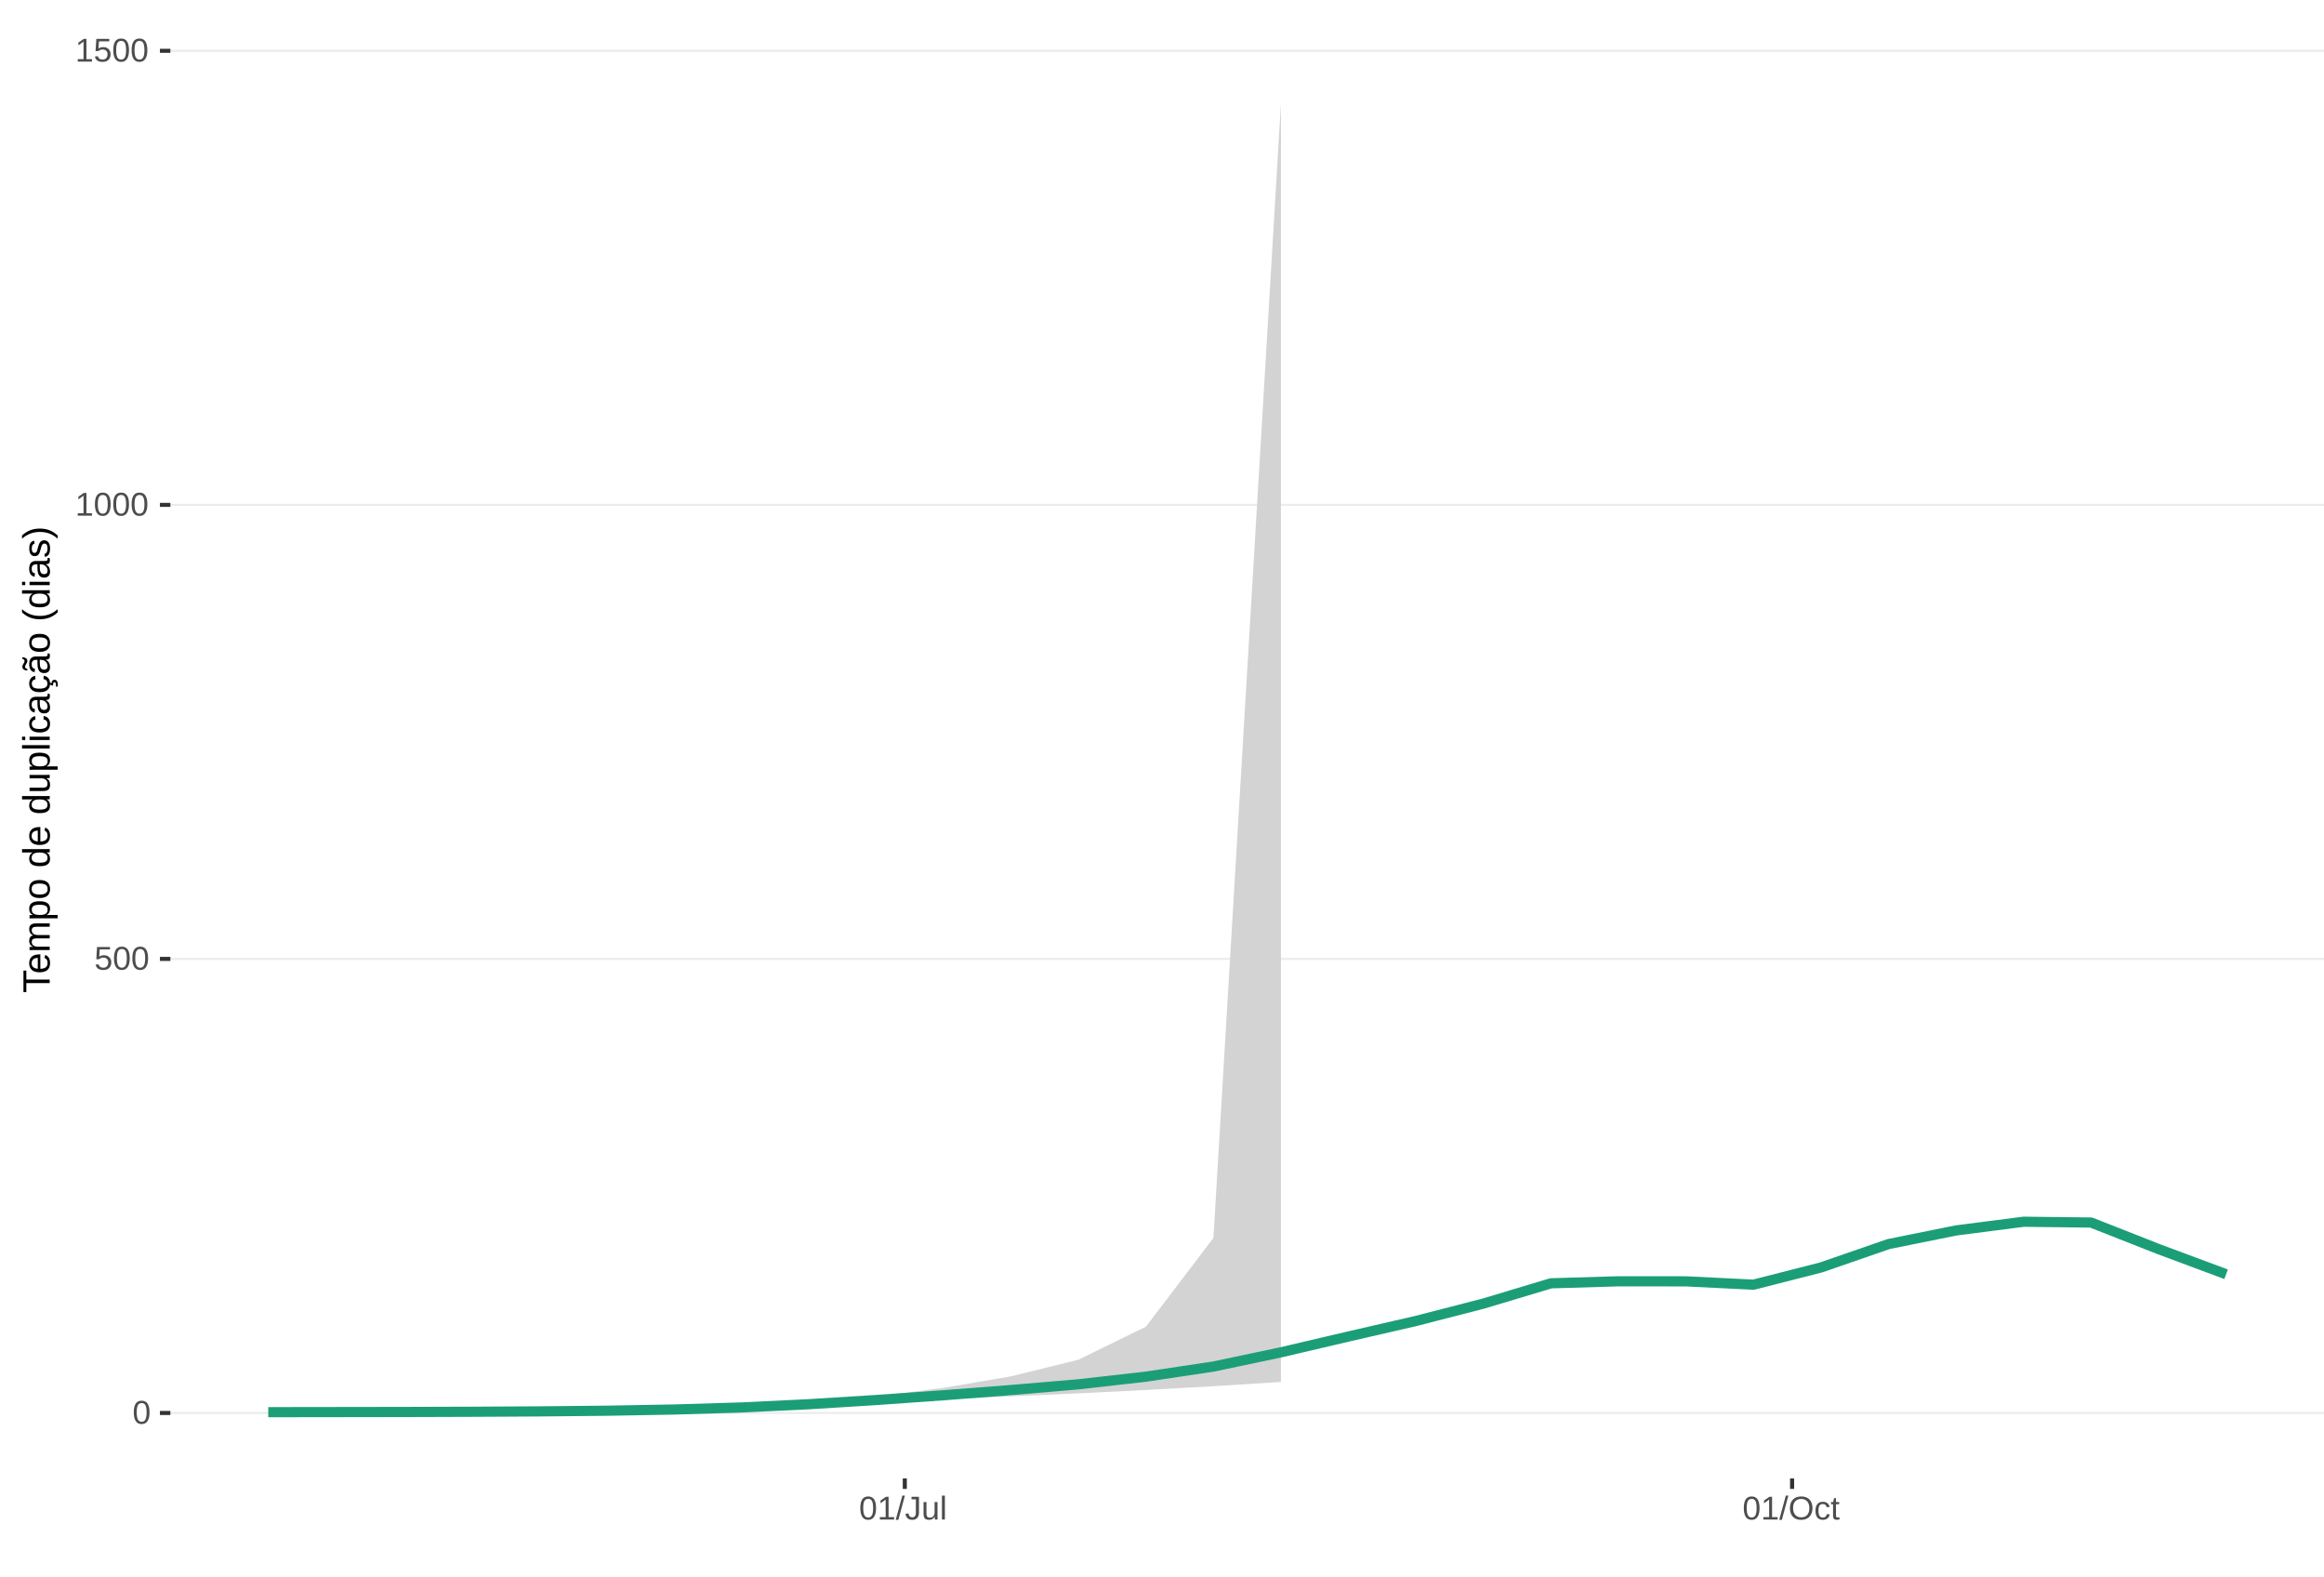
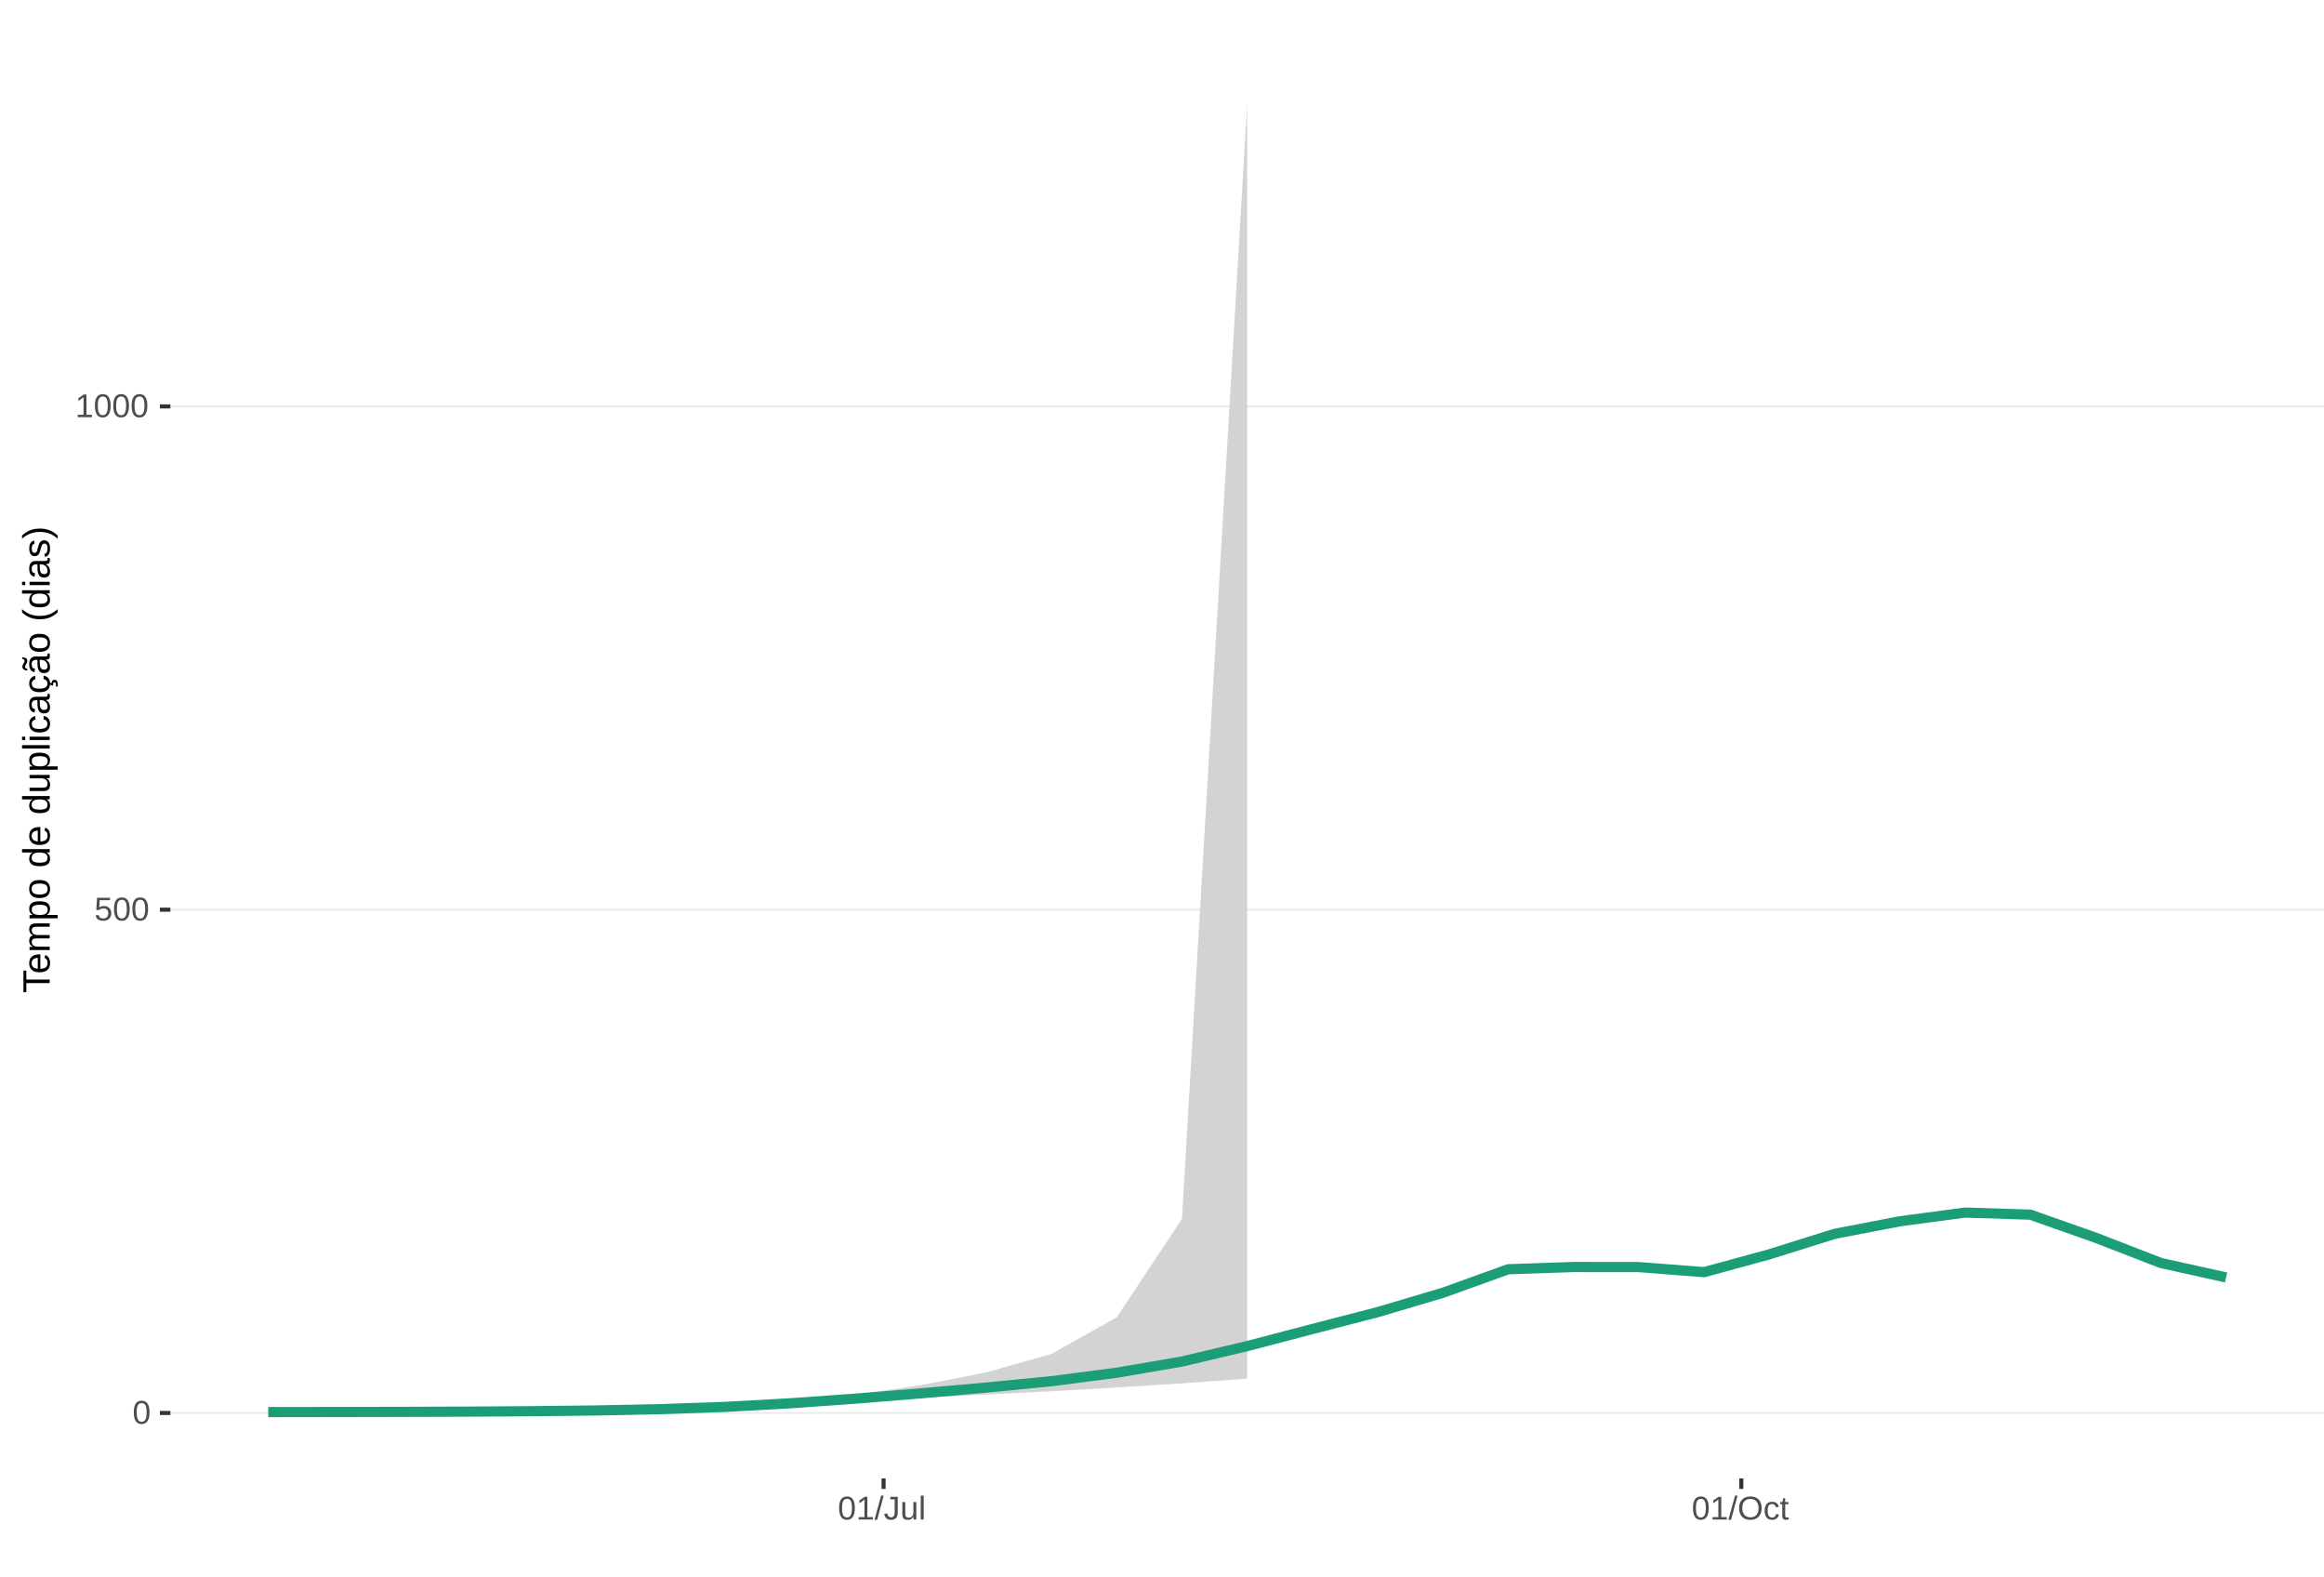
<svg xmlns="http://www.w3.org/2000/svg" xmlns:xlink="http://www.w3.org/1999/xlink" width="609pt" height="413pt" viewBox="0 0 609 413" version="1.1">
  <defs>
    <g>
      <symbol overflow="visible" id="glyph0-0">
        <path style="stroke:none;" d="M 0.859 -5.953 L 5.625 -5.953 L 5.625 0 L 0.859 0 Z M 1.188 -5.641 L 1.188 -0.328 L 5.297 -0.328 L 5.297 -5.641 Z M 1.188 -5.641 " />
      </symbol>
      <symbol overflow="visible" id="glyph0-1">
        <path style="stroke:none;" d="M 4.469 -2.984 C 4.469 -1.984 4.289 -1.223 3.938 -0.703 C 3.594 -0.18 3.078 0.078 2.391 0.078 C 1.711 0.078 1.203 -0.18 0.859 -0.703 C 0.516 -1.223 0.344 -1.984 0.344 -2.984 C 0.344 -4.004 0.508 -4.77 0.844 -5.281 C 1.176 -5.789 1.703 -6.047 2.422 -6.047 C 3.117 -6.047 3.633 -5.785 3.969 -5.266 C 4.301 -4.754 4.469 -3.992 4.469 -2.984 Z M 3.703 -2.984 C 3.703 -3.836 3.602 -4.457 3.406 -4.844 C 3.207 -5.227 2.879 -5.422 2.422 -5.422 C 1.953 -5.422 1.613 -5.227 1.406 -4.844 C 1.207 -4.469 1.109 -3.848 1.109 -2.984 C 1.109 -2.141 1.211 -1.52 1.422 -1.125 C 1.629 -0.727 1.957 -0.531 2.406 -0.531 C 2.852 -0.531 3.18 -0.727 3.391 -1.125 C 3.598 -1.531 3.703 -2.148 3.703 -2.984 Z M 3.703 -2.984 " />
      </symbol>
      <symbol overflow="visible" id="glyph0-2">
        <path style="stroke:none;" d="M 4.453 -1.938 C 4.453 -1.312 4.266 -0.816 3.891 -0.453 C 3.516 -0.098 3 0.078 2.344 0.078 C 1.781 0.078 1.328 -0.039 0.984 -0.281 C 0.648 -0.52 0.438 -0.867 0.344 -1.328 L 1.109 -1.422 C 1.273 -0.828 1.691 -0.531 2.359 -0.531 C 2.766 -0.531 3.082 -0.656 3.312 -0.906 C 3.539 -1.156 3.656 -1.492 3.656 -1.922 C 3.656 -2.297 3.539 -2.598 3.312 -2.828 C 3.082 -3.055 2.77 -3.172 2.375 -3.172 C 2.164 -3.172 1.973 -3.141 1.797 -3.078 C 1.617 -3.016 1.441 -2.906 1.266 -2.75 L 0.516 -2.75 L 0.719 -5.953 L 4.109 -5.953 L 4.109 -5.312 L 1.406 -5.312 L 1.297 -3.422 C 1.629 -3.672 2.039 -3.797 2.531 -3.797 C 3.113 -3.797 3.578 -3.625 3.922 -3.281 C 4.273 -2.938 4.453 -2.488 4.453 -1.938 Z M 4.453 -1.938 " />
      </symbol>
      <symbol overflow="visible" id="glyph0-3">
        <path style="stroke:none;" d="M 0.656 0 L 0.656 -0.641 L 2.172 -0.641 L 2.172 -5.234 L 0.828 -4.266 L 0.828 -4.984 L 2.234 -5.953 L 2.938 -5.953 L 2.938 -0.641 L 4.391 -0.641 L 4.391 0 Z M 0.656 0 " />
      </symbol>
      <symbol overflow="visible" id="glyph0-4">
        <path style="stroke:none;" d="M 0 0.078 L 1.734 -6.266 L 2.406 -6.266 L 0.688 0.078 Z M 0 0.078 " />
      </symbol>
      <symbol overflow="visible" id="glyph0-5">
        <path style="stroke:none;" d="M 1.938 0.078 C 0.926 0.078 0.328 -0.441 0.141 -1.484 L 0.922 -1.609 C 0.973 -1.285 1.086 -1.031 1.266 -0.844 C 1.441 -0.664 1.664 -0.578 1.938 -0.578 C 2.227 -0.578 2.457 -0.676 2.625 -0.875 C 2.789 -1.07 2.875 -1.367 2.875 -1.766 L 2.875 -5.297 L 1.734 -5.297 L 1.734 -5.953 L 3.688 -5.953 L 3.688 -1.781 C 3.688 -1.195 3.531 -0.738 3.219 -0.406 C 2.906 -0.082 2.477 0.078 1.938 0.078 Z M 1.938 0.078 " />
      </symbol>
      <symbol overflow="visible" id="glyph0-6">
        <path style="stroke:none;" d="M 1.328 -4.578 L 1.328 -1.672 C 1.328 -1.367 1.352 -1.133 1.406 -0.969 C 1.469 -0.801 1.562 -0.68 1.688 -0.609 C 1.82 -0.535 2.016 -0.5 2.266 -0.5 C 2.629 -0.5 2.914 -0.625 3.125 -0.875 C 3.344 -1.125 3.453 -1.473 3.453 -1.922 L 3.453 -4.578 L 4.219 -4.578 L 4.219 -0.969 C 4.219 -0.438 4.223 -0.113 4.234 0 L 3.516 0 C 3.516 -0.008 3.516 -0.047 3.516 -0.109 C 3.516 -0.172 3.508 -0.242 3.5 -0.328 C 3.5 -0.41 3.492 -0.562 3.484 -0.781 L 3.469 -0.781 C 3.301 -0.469 3.098 -0.242 2.859 -0.109 C 2.629 0.016 2.348 0.078 2.016 0.078 C 1.516 0.078 1.145 -0.039 0.906 -0.281 C 0.676 -0.531 0.562 -0.945 0.562 -1.531 L 0.562 -4.578 Z M 1.328 -4.578 " />
      </symbol>
      <symbol overflow="visible" id="glyph0-7">
        <path style="stroke:none;" d="M 0.578 0 L 0.578 -6.266 L 1.344 -6.266 L 1.344 0 Z M 0.578 0 " />
      </symbol>
      <symbol overflow="visible" id="glyph0-8">
        <path style="stroke:none;" d="M 6.312 -3 C 6.312 -2.383 6.191 -1.844 5.953 -1.375 C 5.723 -0.906 5.383 -0.547 4.938 -0.297 C 4.488 -0.047 3.961 0.078 3.359 0.078 C 2.742 0.078 2.211 -0.039 1.766 -0.281 C 1.328 -0.531 0.988 -0.891 0.75 -1.359 C 0.52 -1.828 0.406 -2.375 0.406 -3 C 0.406 -3.957 0.664 -4.703 1.188 -5.234 C 1.707 -5.773 2.438 -6.047 3.375 -6.047 C 3.977 -6.047 4.5 -5.926 4.938 -5.688 C 5.383 -5.445 5.723 -5.094 5.953 -4.625 C 6.191 -4.164 6.312 -3.625 6.312 -3 Z M 5.5 -3 C 5.5 -3.738 5.312 -4.32 4.938 -4.75 C 4.57 -5.176 4.051 -5.391 3.375 -5.391 C 2.688 -5.391 2.156 -5.18 1.781 -4.766 C 1.414 -4.348 1.234 -3.758 1.234 -3 C 1.234 -2.258 1.422 -1.672 1.797 -1.234 C 2.172 -0.797 2.691 -0.578 3.359 -0.578 C 4.047 -0.578 4.57 -0.785 4.938 -1.203 C 5.312 -1.629 5.5 -2.227 5.5 -3 Z M 5.5 -3 " />
      </symbol>
      <symbol overflow="visible" id="glyph0-9">
        <path style="stroke:none;" d="M 1.156 -2.312 C 1.156 -1.695 1.25 -1.242 1.438 -0.953 C 1.633 -0.66 1.926 -0.516 2.312 -0.516 C 2.582 -0.516 2.805 -0.586 2.984 -0.734 C 3.172 -0.879 3.285 -1.102 3.328 -1.406 L 4.094 -1.359 C 4.039 -0.922 3.852 -0.57 3.531 -0.312 C 3.219 -0.051 2.82 0.078 2.344 0.078 C 1.695 0.078 1.207 -0.117 0.875 -0.516 C 0.539 -0.922 0.375 -1.516 0.375 -2.297 C 0.375 -3.055 0.539 -3.641 0.875 -4.047 C 1.207 -4.453 1.691 -4.656 2.328 -4.656 C 2.797 -4.656 3.18 -4.535 3.484 -4.297 C 3.797 -4.055 3.992 -3.723 4.078 -3.297 L 3.297 -3.234 C 3.254 -3.484 3.148 -3.68 2.984 -3.828 C 2.828 -3.984 2.602 -4.062 2.312 -4.062 C 1.906 -4.062 1.609 -3.926 1.422 -3.656 C 1.242 -3.395 1.156 -2.945 1.156 -2.312 Z M 1.156 -2.312 " />
      </symbol>
      <symbol overflow="visible" id="glyph0-10">
        <path style="stroke:none;" d="M 2.344 -0.031 C 2.094 0.031 1.836 0.062 1.578 0.062 C 0.961 0.062 0.656 -0.281 0.656 -0.969 L 0.656 -4.016 L 0.125 -4.016 L 0.125 -4.578 L 0.688 -4.578 L 0.906 -5.594 L 1.422 -5.594 L 1.422 -4.578 L 2.266 -4.578 L 2.266 -4.016 L 1.422 -4.016 L 1.422 -1.125 C 1.422 -0.906 1.457 -0.75 1.531 -0.656 C 1.602 -0.57 1.727 -0.531 1.906 -0.531 C 2 -0.531 2.145 -0.551 2.344 -0.594 Z M 2.344 -0.031 " />
      </symbol>
      <symbol overflow="visible" id="glyph1-0">
        <path style="stroke:none;" d="M -6.875 -1 L -6.875 -6.5 L 0 -6.5 L 0 -1 Z M -6.516 -1.375 L -0.375 -1.375 L -0.375 -6.125 L -6.516 -6.125 Z M -6.516 -1.375 " />
      </symbol>
      <symbol overflow="visible" id="glyph1-1">
        <path style="stroke:none;" d="M -6.125 -3.516 L 0 -3.516 L 0 -2.594 L -6.125 -2.594 L -6.125 -0.219 L -6.875 -0.219 L -6.875 -5.875 L -6.125 -5.875 Z M -6.125 -3.516 " />
      </symbol>
      <symbol overflow="visible" id="glyph1-2">
        <path style="stroke:none;" d="M -2.453 -1.344 C -1.848 -1.344 -1.379 -1.469 -1.047 -1.719 C -0.723 -1.969 -0.562 -2.336 -0.562 -2.828 C -0.562 -3.203 -0.633 -3.504 -0.781 -3.734 C -0.938 -3.961 -1.133 -4.117 -1.375 -4.203 L -1.156 -4.969 C -0.32 -4.656 0.094 -3.941 0.094 -2.828 C 0.094 -2.047 -0.133 -1.445 -0.594 -1.031 C -1.062 -0.625 -1.754 -0.422 -2.672 -0.422 C -3.547 -0.422 -4.211 -0.625 -4.672 -1.031 C -5.141 -1.445 -5.375 -2.031 -5.375 -2.781 C -5.375 -4.344 -4.441 -5.125 -2.578 -5.125 L -2.453 -5.125 Z M -3.125 -4.203 C -3.688 -4.16 -4.094 -4.02 -4.344 -3.781 C -4.602 -3.551 -4.734 -3.219 -4.734 -2.781 C -4.734 -2.352 -4.586 -2.016 -4.297 -1.766 C -4.016 -1.516 -3.625 -1.379 -3.125 -1.359 Z M -3.125 -4.203 " />
      </symbol>
      <symbol overflow="visible" id="glyph1-3">
        <path style="stroke:none;" d="M 0 -3.75 L -3.344 -3.75 C -3.852 -3.75 -4.207 -3.676 -4.406 -3.531 C -4.602 -3.395 -4.703 -3.145 -4.703 -2.781 C -4.703 -2.406 -4.555 -2.109 -4.266 -1.891 C -3.984 -1.672 -3.582 -1.562 -3.062 -1.562 L 0 -1.562 L 0 -0.688 L -4.156 -0.688 C -4.77 -0.688 -5.145 -0.68 -5.281 -0.672 L -5.281 -1.5 C -5.27 -1.5 -5.227 -1.5 -5.156 -1.5 C -5.082 -1.508 -5 -1.516 -4.906 -1.516 C -4.812 -1.523 -4.633 -1.531 -4.375 -1.531 L -4.375 -1.547 C -4.75 -1.734 -5.008 -1.945 -5.156 -2.188 C -5.301 -2.438 -5.375 -2.738 -5.375 -3.094 C -5.375 -3.488 -5.297 -3.801 -5.141 -4.031 C -4.984 -4.27 -4.727 -4.438 -4.375 -4.531 L -4.375 -4.547 C -4.727 -4.723 -4.984 -4.941 -5.141 -5.203 C -5.297 -5.461 -5.375 -5.773 -5.375 -6.141 C -5.375 -6.672 -5.227 -7.055 -4.938 -7.297 C -4.656 -7.547 -4.18 -7.672 -3.516 -7.672 L 0 -7.672 L 0 -6.797 L -3.344 -6.797 C -3.852 -6.797 -4.207 -6.723 -4.406 -6.578 C -4.602 -6.441 -4.703 -6.191 -4.703 -5.828 C -4.703 -5.453 -4.555 -5.156 -4.266 -4.938 C -3.984 -4.727 -3.582 -4.625 -3.062 -4.625 L 0 -4.625 Z M 0 -3.75 " />
      </symbol>
      <symbol overflow="visible" id="glyph1-4">
        <path style="stroke:none;" d="M -2.672 -5.141 C -0.828 -5.141 0.094 -4.492 0.094 -3.203 C 0.094 -2.391 -0.211 -1.844 -0.828 -1.562 L -0.828 -1.531 C -0.797 -1.539 -0.516 -1.547 0.016 -1.547 L 2.078 -1.547 L 2.078 -0.672 L -4.203 -0.672 C -4.742 -0.672 -5.102 -0.66 -5.281 -0.641 L -5.281 -1.5 C -5.27 -1.5 -5.223 -1.5 -5.141 -1.5 C -5.066 -1.508 -4.945 -1.52 -4.781 -1.531 C -4.613 -1.539 -4.5 -1.547 -4.438 -1.547 L -4.438 -1.562 C -4.758 -1.719 -4.992 -1.922 -5.141 -2.172 C -5.297 -2.43 -5.375 -2.773 -5.375 -3.203 C -5.375 -3.848 -5.156 -4.332 -4.719 -4.656 C -4.281 -4.977 -3.598 -5.141 -2.672 -5.141 Z M -2.641 -4.219 C -3.379 -4.219 -3.906 -4.117 -4.219 -3.922 C -4.539 -3.723 -4.703 -3.406 -4.703 -2.969 C -4.703 -2.625 -4.629 -2.352 -4.484 -2.156 C -4.336 -1.957 -4.109 -1.805 -3.797 -1.703 C -3.484 -1.598 -3.078 -1.547 -2.578 -1.547 C -1.879 -1.547 -1.363 -1.656 -1.031 -1.875 C -0.707 -2.102 -0.547 -2.469 -0.547 -2.969 C -0.547 -3.406 -0.707 -3.723 -1.031 -3.922 C -1.352 -4.117 -1.891 -4.219 -2.641 -4.219 Z M -2.641 -4.219 " />
      </symbol>
      <symbol overflow="visible" id="glyph1-5">
        <path style="stroke:none;" d="M -2.641 -5.141 C -1.723 -5.141 -1.035 -4.938 -0.578 -4.531 C -0.129 -4.125 0.094 -3.535 0.094 -2.766 C 0.094 -1.992 -0.141 -1.41 -0.609 -1.016 C -1.078 -0.617 -1.754 -0.422 -2.641 -0.422 C -4.461 -0.422 -5.375 -1.207 -5.375 -2.781 C -5.375 -3.594 -5.148 -4.188 -4.703 -4.562 C -4.266 -4.945 -3.578 -5.141 -2.641 -5.141 Z M -2.641 -4.219 C -3.367 -4.219 -3.898 -4.109 -4.234 -3.891 C -4.566 -3.672 -4.734 -3.305 -4.734 -2.797 C -4.734 -2.285 -4.562 -1.914 -4.219 -1.688 C -3.883 -1.457 -3.359 -1.344 -2.641 -1.344 C -1.953 -1.344 -1.43 -1.453 -1.078 -1.672 C -0.723 -1.898 -0.547 -2.258 -0.547 -2.75 C -0.547 -3.281 -0.711 -3.656 -1.047 -3.875 C -1.391 -4.102 -1.922 -4.219 -2.641 -4.219 Z M -2.641 -4.219 " />
      </symbol>
      <symbol overflow="visible" id="glyph1-6">
        <path style="stroke:none;" d="" />
      </symbol>
      <symbol overflow="visible" id="glyph1-7">
        <path style="stroke:none;" d="M -0.844 -4.016 C -0.508 -3.848 -0.27 -3.629 -0.125 -3.359 C 0.02 -3.086 0.094 -2.754 0.094 -2.359 C 0.094 -1.691 -0.129 -1.203 -0.578 -0.891 C -1.023 -0.578 -1.707 -0.422 -2.625 -0.422 C -4.457 -0.422 -5.375 -1.066 -5.375 -2.359 C -5.375 -2.766 -5.301 -3.098 -5.156 -3.359 C -5.008 -3.629 -4.781 -3.848 -4.469 -4.016 L -7.25 -4.016 L -7.25 -4.891 L -1.094 -4.891 C -0.539 -4.891 -0.176 -4.898 0 -4.922 L 0 -4.078 C -0.051 -4.066 -0.172 -4.055 -0.359 -4.047 C -0.547 -4.035 -0.707 -4.031 -0.844 -4.031 Z M -2.641 -1.344 C -1.898 -1.344 -1.367 -1.438 -1.047 -1.625 C -0.734 -1.82 -0.578 -2.145 -0.578 -2.594 C -0.578 -3.082 -0.75 -3.441 -1.094 -3.672 C -1.438 -3.898 -1.973 -4.016 -2.703 -4.016 C -3.398 -4.016 -3.91 -3.898 -4.234 -3.672 C -4.566 -3.441 -4.734 -3.082 -4.734 -2.594 C -4.734 -2.156 -4.566 -1.836 -4.234 -1.641 C -3.91 -1.441 -3.379 -1.344 -2.641 -1.344 Z M -2.641 -1.344 " />
      </symbol>
      <symbol overflow="visible" id="glyph1-8">
        <path style="stroke:none;" d="M -5.281 -1.531 L -1.938 -1.531 C -1.582 -1.531 -1.305 -1.562 -1.109 -1.625 C -0.922 -1.695 -0.785 -1.805 -0.703 -1.953 C -0.617 -2.109 -0.578 -2.332 -0.578 -2.625 C -0.578 -3.039 -0.723 -3.367 -1.016 -3.609 C -1.305 -3.859 -1.707 -3.984 -2.219 -3.984 L -5.281 -3.984 L -5.281 -4.875 L -1.125 -4.875 C -0.508 -4.875 -0.133 -4.879 0 -4.891 L 0 -4.062 C -0.02 -4.062 -0.062 -4.055 -0.125 -4.047 C -0.195 -4.047 -0.281 -4.039 -0.375 -4.031 C -0.469 -4.031 -0.645 -4.031 -0.906 -4.031 L -0.906 -4.016 C -0.539 -3.816 -0.281 -3.582 -0.125 -3.312 C 0.02 -3.051 0.094 -2.723 0.094 -2.328 C 0.094 -1.742 -0.047 -1.316 -0.328 -1.047 C -0.617 -0.785 -1.098 -0.656 -1.766 -0.656 L -5.281 -0.656 Z M -5.281 -1.531 " />
      </symbol>
      <symbol overflow="visible" id="glyph1-9">
        <path style="stroke:none;" d="M 0 -0.672 L -7.25 -0.672 L -7.25 -1.547 L 0 -1.547 Z M 0 -0.672 " />
      </symbol>
      <symbol overflow="visible" id="glyph1-10">
        <path style="stroke:none;" d="M -6.406 -0.672 L -7.25 -0.672 L -7.25 -1.547 L -6.406 -1.547 Z M 0 -0.672 L -5.281 -0.672 L -5.281 -1.547 L 0 -1.547 Z M 0 -0.672 " />
      </symbol>
      <symbol overflow="visible" id="glyph1-11">
        <path style="stroke:none;" d="M -2.672 -1.344 C -1.961 -1.344 -1.438 -1.453 -1.094 -1.672 C -0.758 -1.891 -0.594 -2.223 -0.594 -2.672 C -0.594 -2.984 -0.676 -3.242 -0.844 -3.453 C -1.02 -3.672 -1.281 -3.801 -1.625 -3.844 L -1.578 -4.734 C -1.066 -4.672 -0.66 -4.457 -0.359 -4.094 C -0.055 -3.727 0.094 -3.266 0.094 -2.703 C 0.094 -1.961 -0.133 -1.395 -0.594 -1 C -1.062 -0.613 -1.742 -0.422 -2.641 -0.422 C -3.535 -0.422 -4.211 -0.613 -4.672 -1 C -5.141 -1.395 -5.375 -1.957 -5.375 -2.688 C -5.375 -3.227 -5.234 -3.676 -4.953 -4.031 C -4.68 -4.395 -4.297 -4.617 -3.797 -4.703 L -3.734 -3.797 C -4.023 -3.754 -4.254 -3.641 -4.422 -3.453 C -4.598 -3.266 -4.688 -3.004 -4.688 -2.672 C -4.688 -2.203 -4.531 -1.863 -4.219 -1.656 C -3.914 -1.445 -3.398 -1.344 -2.672 -1.344 Z M -2.672 -1.344 " />
      </symbol>
      <symbol overflow="visible" id="glyph1-12">
        <path style="stroke:none;" d="M 0.094 -2.016 C 0.094 -1.484 -0.047 -1.082 -0.328 -0.812 C -0.609 -0.551 -0.988 -0.422 -1.469 -0.422 C -2.02 -0.422 -2.441 -0.598 -2.734 -0.953 C -3.023 -1.316 -3.18 -1.898 -3.203 -2.703 L -3.219 -3.891 L -3.516 -3.891 C -3.941 -3.891 -4.25 -3.797 -4.438 -3.609 C -4.625 -3.43 -4.719 -3.148 -4.719 -2.766 C -4.719 -2.367 -4.648 -2.078 -4.516 -1.891 C -4.379 -1.711 -4.164 -1.609 -3.875 -1.578 L -3.953 -0.656 C -4.898 -0.812 -5.375 -1.52 -5.375 -2.781 C -5.375 -3.445 -5.223 -3.945 -4.922 -4.281 C -4.617 -4.613 -4.18 -4.781 -3.609 -4.781 L -1.328 -4.781 C -1.066 -4.781 -0.867 -4.812 -0.734 -4.875 C -0.609 -4.945 -0.547 -5.082 -0.547 -5.281 C -0.547 -5.363 -0.555 -5.457 -0.578 -5.562 L -0.031 -5.562 C 0.02 -5.344 0.047 -5.117 0.047 -4.891 C 0.047 -4.555 -0.035 -4.316 -0.203 -4.172 C -0.379 -4.023 -0.648 -3.941 -1.016 -3.922 L -1.016 -3.891 C -0.609 -3.672 -0.32 -3.41 -0.156 -3.109 C 0.008 -2.805 0.094 -2.441 0.094 -2.016 Z M -0.562 -2.219 C -0.562 -2.539 -0.633 -2.828 -0.781 -3.078 C -0.926 -3.328 -1.125 -3.523 -1.375 -3.672 C -1.633 -3.816 -1.898 -3.891 -2.172 -3.891 L -2.609 -3.891 L -2.594 -2.938 C -2.582 -2.52 -2.535 -2.203 -2.453 -1.984 C -2.379 -1.773 -2.258 -1.613 -2.094 -1.5 C -1.938 -1.383 -1.723 -1.328 -1.453 -1.328 C -1.172 -1.328 -0.953 -1.406 -0.797 -1.562 C -0.641 -1.719 -0.562 -1.938 -0.562 -2.219 Z M -0.562 -2.219 " />
      </symbol>
      <symbol overflow="visible" id="glyph1-13">
        <path style="stroke:none;" d="M -2.672 -1.344 C -1.961 -1.344 -1.438 -1.453 -1.094 -1.672 C -0.758 -1.891 -0.594 -2.223 -0.594 -2.672 C -0.594 -2.984 -0.676 -3.242 -0.844 -3.453 C -1.02 -3.672 -1.281 -3.801 -1.625 -3.844 L -1.578 -4.734 C -1.066 -4.672 -0.66 -4.457 -0.359 -4.094 C -0.055 -3.727 0.094 -3.266 0.094 -2.703 C 0.094 -1.961 -0.133 -1.395 -0.594 -1 C -1.062 -0.613 -1.742 -0.422 -2.641 -0.422 C -3.535 -0.422 -4.211 -0.613 -4.672 -1 C -5.141 -1.395 -5.375 -1.957 -5.375 -2.688 C -5.375 -3.227 -5.234 -3.676 -4.953 -4.031 C -4.68 -4.395 -4.297 -4.617 -3.797 -4.703 L -3.734 -3.797 C -4.023 -3.754 -4.254 -3.641 -4.422 -3.453 C -4.598 -3.266 -4.688 -3.004 -4.688 -2.672 C -4.688 -2.203 -4.531 -1.863 -4.219 -1.656 C -3.914 -1.445 -3.398 -1.344 -2.672 -1.344 Z M 1.234 -3.672 C 1.828 -3.672 2.125 -3.223 2.125 -2.328 C 2.125 -2.148 2.113 -2.004 2.094 -1.891 L 1.625 -1.891 C 1.645 -2.055 1.656 -2.195 1.656 -2.312 C 1.656 -2.789 1.52 -3.031 1.25 -3.031 C 1 -3.031 0.875 -2.812 0.875 -2.375 C 0.875 -2.238 0.879 -2.148 0.891 -2.109 L 0 -2.422 L 0 -2.938 L 0.484 -2.75 C 0.492 -3.062 0.566 -3.289 0.703 -3.438 C 0.836 -3.594 1.016 -3.672 1.234 -3.672 Z M 1.234 -3.672 " />
      </symbol>
      <symbol overflow="visible" id="glyph1-14">
        <path style="stroke:none;" d="M 0.094 -2.016 C 0.094 -1.484 -0.047 -1.082 -0.328 -0.812 C -0.609 -0.551 -0.988 -0.422 -1.469 -0.422 C -2.02 -0.422 -2.441 -0.598 -2.734 -0.953 C -3.023 -1.316 -3.18 -1.898 -3.203 -2.703 L -3.219 -3.891 L -3.516 -3.891 C -3.941 -3.891 -4.25 -3.797 -4.438 -3.609 C -4.625 -3.43 -4.719 -3.148 -4.719 -2.766 C -4.719 -2.367 -4.648 -2.078 -4.516 -1.891 C -4.379 -1.711 -4.164 -1.609 -3.875 -1.578 L -3.953 -0.656 C -4.898 -0.812 -5.375 -1.52 -5.375 -2.781 C -5.375 -3.445 -5.223 -3.945 -4.922 -4.281 C -4.617 -4.613 -4.18 -4.781 -3.609 -4.781 L -1.328 -4.781 C -1.066 -4.781 -0.867 -4.812 -0.734 -4.875 C -0.609 -4.945 -0.547 -5.082 -0.547 -5.281 C -0.547 -5.363 -0.555 -5.457 -0.578 -5.562 L -0.031 -5.562 C 0.02 -5.344 0.047 -5.117 0.047 -4.891 C 0.047 -4.555 -0.035 -4.316 -0.203 -4.172 C -0.379 -4.023 -0.648 -3.941 -1.016 -3.922 L -1.016 -3.891 C -0.609 -3.672 -0.32 -3.41 -0.156 -3.109 C 0.008 -2.805 0.094 -2.441 0.094 -2.016 Z M -0.562 -2.219 C -0.562 -2.539 -0.633 -2.828 -0.781 -3.078 C -0.926 -3.328 -1.125 -3.523 -1.375 -3.672 C -1.633 -3.816 -1.898 -3.891 -2.172 -3.891 L -2.609 -3.891 L -2.594 -2.938 C -2.582 -2.52 -2.535 -2.203 -2.453 -1.984 C -2.379 -1.773 -2.258 -1.613 -2.094 -1.5 C -1.938 -1.383 -1.723 -1.328 -1.453 -1.328 C -1.172 -1.328 -0.953 -1.406 -0.797 -1.562 C -0.641 -1.719 -0.562 -1.938 -0.562 -2.219 Z M -5.859 -3.609 C -5.859 -3.473 -5.891 -3.332 -5.953 -3.188 C -6.016 -3.051 -6.082 -2.922 -6.156 -2.797 C -6.227 -2.672 -6.297 -2.551 -6.359 -2.438 C -6.422 -2.32 -6.453 -2.211 -6.453 -2.109 C -6.453 -1.93 -6.398 -1.797 -6.297 -1.703 C -6.191 -1.617 -6.047 -1.562 -5.859 -1.531 L -5.859 -1.094 C -6.191 -1.125 -6.441 -1.176 -6.609 -1.25 C -6.785 -1.332 -6.922 -1.441 -7.016 -1.578 C -7.117 -1.711 -7.172 -1.879 -7.172 -2.078 C -7.172 -2.223 -7.141 -2.363 -7.078 -2.5 C -7.023 -2.633 -6.957 -2.766 -6.875 -2.891 C -6.801 -3.023 -6.734 -3.145 -6.672 -3.25 C -6.617 -3.363 -6.594 -3.473 -6.594 -3.578 C -6.594 -3.898 -6.785 -4.086 -7.172 -4.141 L -7.172 -4.594 C -6.691 -4.539 -6.352 -4.43 -6.156 -4.266 C -5.957 -4.098 -5.859 -3.879 -5.859 -3.609 Z M -5.859 -3.609 " />
      </symbol>
      <symbol overflow="visible" id="glyph1-15">
        <path style="stroke:none;" d="M -2.594 -0.625 C -3.539 -0.625 -4.383 -0.77 -5.125 -1.062 C -5.875 -1.352 -6.582 -1.805 -7.25 -2.422 L -7.25 -3.266 C -6.57 -2.66 -5.852 -2.211 -5.094 -1.922 C -4.332 -1.641 -3.5 -1.5 -2.594 -1.5 C -1.688 -1.5 -0.852 -1.641 -0.094 -1.922 C 0.664 -2.203 1.391 -2.648 2.078 -3.266 L 2.078 -2.422 C 1.41 -1.805 0.703 -1.352 -0.047 -1.062 C -0.797 -0.77 -1.641 -0.625 -2.578 -0.625 Z M -2.594 -0.625 " />
      </symbol>
      <symbol overflow="visible" id="glyph1-16">
        <path style="stroke:none;" d="M -1.453 -4.641 C -0.961 -4.641 -0.582 -4.453 -0.312 -4.078 C -0.039 -3.703 0.094 -3.176 0.094 -2.5 C 0.094 -1.844 -0.008 -1.332 -0.219 -0.969 C -0.438 -0.613 -0.773 -0.383 -1.234 -0.281 L -1.391 -1.062 C -1.109 -1.133 -0.898 -1.285 -0.766 -1.516 C -0.641 -1.754 -0.578 -2.082 -0.578 -2.5 C -0.578 -2.945 -0.645 -3.27 -0.781 -3.469 C -0.914 -3.676 -1.117 -3.781 -1.391 -3.781 C -1.598 -3.781 -1.766 -3.707 -1.891 -3.562 C -2.023 -3.426 -2.133 -3.195 -2.219 -2.875 L -2.391 -2.25 C -2.516 -1.738 -2.641 -1.375 -2.766 -1.156 C -2.891 -0.945 -3.039 -0.781 -3.219 -0.656 C -3.406 -0.539 -3.629 -0.484 -3.891 -0.484 C -4.367 -0.484 -4.734 -0.656 -4.984 -1 C -5.234 -1.344 -5.359 -1.844 -5.359 -2.5 C -5.359 -3.082 -5.254 -3.547 -5.047 -3.891 C -4.848 -4.234 -4.523 -4.453 -4.078 -4.547 L -3.969 -3.75 C -4.207 -3.707 -4.391 -3.578 -4.516 -3.359 C -4.641 -3.148 -4.703 -2.863 -4.703 -2.5 C -4.703 -2.102 -4.641 -1.812 -4.516 -1.625 C -4.398 -1.438 -4.219 -1.344 -3.969 -1.344 C -3.82 -1.344 -3.695 -1.379 -3.594 -1.453 C -3.5 -1.535 -3.414 -1.648 -3.344 -1.797 C -3.281 -1.953 -3.191 -2.281 -3.078 -2.781 C -2.953 -3.238 -2.836 -3.57 -2.734 -3.781 C -2.641 -3.988 -2.531 -4.148 -2.406 -4.266 C -2.289 -4.379 -2.156 -4.469 -2 -4.531 C -1.844 -4.602 -1.66 -4.641 -1.453 -4.641 Z M -1.453 -4.641 " />
      </symbol>
      <symbol overflow="visible" id="glyph1-17">
        <path style="stroke:none;" d="M -2.578 -2.703 C -1.641 -2.703 -0.797 -2.555 -0.047 -2.266 C 0.703 -1.973 1.41 -1.52 2.078 -0.906 L 2.078 -0.062 C 1.391 -0.676 0.672 -1.125 -0.078 -1.406 C -0.836 -1.688 -1.676 -1.828 -2.594 -1.828 C -3.5 -1.828 -4.328 -1.68 -5.078 -1.391 C -5.836 -1.109 -6.562 -0.664 -7.25 -0.062 L -7.25 -0.906 C -6.582 -1.52 -5.875 -1.973 -5.125 -2.266 C -4.375 -2.555 -3.531 -2.703 -2.594 -2.703 Z M -2.578 -2.703 " />
      </symbol>
    </g>
    <clipPath id="clip1">
      <path d="M 44.645 9.961 L 609 9.961 L 609 387.328 L 44.645 387.328 Z M 44.645 9.961 " />
    </clipPath>
    <clipPath id="clip2">
      <path d="M 44.645 369 L 609 369 L 609 371 L 44.645 371 Z M 44.645 369 " />
    </clipPath>
    <clipPath id="clip3">
-       <path d="M 44.645 250 L 609 250 L 609 252 L 44.645 252 Z M 44.645 250 " />
+       <path d="M 44.645 238 L 609 238 L 609 239 L 44.645 239 Z M 44.645 238 " />
    </clipPath>
    <clipPath id="clip4">
-       <path d="M 44.645 132 L 609 132 L 609 133 L 44.645 133 Z M 44.645 132 " />
-     </clipPath>
-     <clipPath id="clip5">
-       <path d="M 44.645 13 L 609 13 L 609 14 L 44.645 14 Z M 44.645 13 " />
+       <path d="M 44.645 106 L 609 106 L 609 107 L 44.645 107 Z M 44.645 106 " />
    </clipPath>
  </defs>
  <g id="surface266">
    <rect x="0" y="0" width="609" height="413" style="fill:rgb(100%,100%,100%);fill-opacity:1;stroke:none;" />
    <rect x="0" y="0" width="609" height="413" style="fill:rgb(100%,100%,100%);fill-opacity:1;stroke:none;" />
    <path style="fill:none;stroke-width:1.067;stroke-linecap:round;stroke-linejoin:round;stroke:rgb(100%,100%,100%);stroke-opacity:1;stroke-miterlimit:10;" d="M 0 413 L 609 413 L 609 0 L 0 0 Z M 0 413 " />
    <g clip-path="url(#clip1)" clip-rule="nonzero">
      <path style=" stroke:none;fill-rule:nonzero;fill:rgb(100%,100%,100%);fill-opacity:1;" d="M 44.645 387.328 L 609 387.328 L 609 9.961 L 44.645 9.961 Z M 44.645 387.328 " />
    </g>
    <g clip-path="url(#clip2)" clip-rule="nonzero">
      <path style="fill:none;stroke-width:0.533;stroke-linecap:butt;stroke-linejoin:round;stroke:rgb(92.157%,92.157%,92.157%);stroke-opacity:1;stroke-miterlimit:10;" d="M 44.645 370.176 L 609 370.176 " />
    </g>
    <g clip-path="url(#clip3)" clip-rule="nonzero">
-       <path style="fill:none;stroke-width:0.533;stroke-linecap:butt;stroke-linejoin:round;stroke:rgb(92.157%,92.157%,92.157%);stroke-opacity:1;stroke-miterlimit:10;" d="M 44.645 251.219 L 609 251.219 " />
+       <path style="fill:none;stroke-width:0.533;stroke-linecap:butt;stroke-linejoin:round;stroke:rgb(92.157%,92.157%,92.157%);stroke-opacity:1;stroke-miterlimit:10;" d="M 44.645 238.324 L 609 238.324 " />
    </g>
    <g clip-path="url(#clip4)" clip-rule="nonzero">
-       <path style="fill:none;stroke-width:0.533;stroke-linecap:butt;stroke-linejoin:round;stroke:rgb(92.157%,92.157%,92.157%);stroke-opacity:1;stroke-miterlimit:10;" d="M 44.645 132.266 L 609 132.266 " />
+       <path style="fill:none;stroke-width:0.533;stroke-linecap:butt;stroke-linejoin:round;stroke:rgb(92.157%,92.157%,92.157%);stroke-opacity:1;stroke-miterlimit:10;" d="M 44.645 106.469 L 609 106.469 " />
    </g>
-     <g clip-path="url(#clip5)" clip-rule="nonzero">
-       <path style="fill:none;stroke-width:0.533;stroke-linecap:butt;stroke-linejoin:round;stroke:rgb(92.157%,92.157%,92.157%);stroke-opacity:1;stroke-miterlimit:10;" d="M 44.645 13.309 L 609 13.309 " />
-     </g>
-     <path style=" stroke:none;fill-rule:nonzero;fill:rgb(82.745%,82.745%,82.745%);fill-opacity:1;" d="M 70.297 369.945 L 87.988 369.926 L 105.68 369.898 L 123.371 369.848 L 141.062 369.742 L 158.754 369.555 L 176.445 369.207 L 194.137 368.578 L 211.828 367.469 L 229.52 365.832 L 247.211 363.605 L 264.902 360.582 L 282.594 356.223 L 300.285 347.562 L 317.977 324.32 L 335.668 27.117 L 335.668 362.043 L 317.977 363.164 L 300.285 364.148 L 282.594 365.039 L 264.902 365.805 L 247.211 366.59 L 229.52 367.395 L 211.828 368.191 L 194.137 368.871 L 176.445 369.332 L 158.754 369.617 L 141.062 369.777 L 123.371 369.875 L 105.68 369.926 L 87.988 369.957 L 70.297 369.98 Z M 70.297 369.945 " />
-     <path style="fill:none;stroke-width:2.667;stroke-linecap:butt;stroke-linejoin:round;stroke:rgb(10.588%,61.961%,46.667%);stroke-opacity:1;stroke-miterlimit:10;" d="M 70.297 369.965 L 87.988 369.941 L 105.68 369.914 L 123.371 369.859 L 141.062 369.762 L 158.754 369.586 L 176.445 369.273 L 194.137 368.738 L 211.828 367.887 L 229.52 366.785 L 247.211 365.535 L 264.902 364.168 L 282.594 362.664 L 300.285 360.66 L 317.977 358.012 L 335.668 354.285 L 353.359 350.141 L 371.051 346.07 L 388.742 341.512 L 406.434 336.203 L 424.125 335.676 L 441.816 335.691 L 459.508 336.562 L 477.199 332.051 L 494.891 325.926 L 512.582 322.352 L 530.273 320.074 L 547.965 320.281 L 565.656 327.246 L 583.348 333.832 " />
+     <path style=" stroke:none;fill-rule:nonzero;fill:rgb(82.745%,82.745%,82.745%);fill-opacity:1;" d="M 70.297 369.918 L 87.398 369.898 L 104.5 369.871 L 121.602 369.812 L 138.703 369.695 L 155.805 369.488 L 172.906 369.102 L 190.008 368.402 L 207.109 367.176 L 224.211 365.363 L 241.312 362.895 L 258.414 359.547 L 275.516 354.719 L 292.621 345.121 L 309.723 319.379 L 326.824 27.117 L 326.824 361.184 L 309.723 362.406 L 292.621 363.496 L 275.516 364.48 L 258.414 365.332 L 241.312 366.199 L 224.211 367.094 L 207.109 367.973 L 190.008 368.73 L 172.906 369.242 L 155.805 369.555 L 138.703 369.734 L 121.602 369.84 L 104.5 369.898 L 87.398 369.934 L 70.297 369.961 Z M 70.297 369.918 " />
+     <path style="fill:none;stroke-width:2.667;stroke-linecap:butt;stroke-linejoin:round;stroke:rgb(10.588%,61.961%,46.667%);stroke-opacity:1;stroke-miterlimit:10;" d="M 70.297 369.941 L 87.398 369.918 L 104.5 369.883 L 121.602 369.828 L 138.703 369.715 L 155.805 369.523 L 172.906 369.176 L 190.008 368.582 L 207.109 367.637 L 224.211 366.418 L 241.312 365.031 L 258.414 363.52 L 275.516 361.852 L 292.621 359.629 L 309.723 356.695 L 326.824 352.652 L 343.926 348.176 L 361.027 343.75 L 378.129 338.68 L 395.23 332.52 L 412.332 331.934 L 429.434 331.953 L 446.535 333.285 L 463.637 328.613 L 480.738 323.25 L 497.84 319.953 L 514.941 317.676 L 532.043 318.219 L 549.145 324.258 L 566.246 330.879 L 583.348 334.672 " />
    <g style="fill:rgb(30.196%,30.196%,30.196%);fill-opacity:1;">
      <use xlink:href="#glyph0-1" x="34.715" y="373.006" />
    </g>
    <g style="fill:rgb(30.196%,30.196%,30.196%);fill-opacity:1;">
-       <use xlink:href="#glyph0-2" x="24.715" y="254.049" />
-       <use xlink:href="#glyph0-1" x="29.525" y="254.049" />
-       <use xlink:href="#glyph0-1" x="34.336" y="254.049" />
+       <use xlink:href="#glyph0-2" x="24.715" y="241.154" />
+       <use xlink:href="#glyph0-1" x="29.525" y="241.154" />
+       <use xlink:href="#glyph0-1" x="34.336" y="241.154" />
    </g>
    <g style="fill:rgb(30.196%,30.196%,30.196%);fill-opacity:1;">
-       <use xlink:href="#glyph0-3" x="19.715" y="135.096" />
-       <use xlink:href="#glyph0-1" x="24.525" y="135.096" />
-       <use xlink:href="#glyph0-1" x="29.336" y="135.096" />
-       <use xlink:href="#glyph0-1" x="34.146" y="135.096" />
+       <use xlink:href="#glyph0-3" x="19.715" y="109.299" />
+       <use xlink:href="#glyph0-1" x="24.525" y="109.299" />
+       <use xlink:href="#glyph0-1" x="29.336" y="109.299" />
+       <use xlink:href="#glyph0-1" x="34.146" y="109.299" />
+     </g>
+     <path style="fill:none;stroke-width:1.067;stroke-linecap:butt;stroke-linejoin:round;stroke:rgb(20%,20%,20%);stroke-opacity:1;stroke-miterlimit:10;" d="M 41.906 370.176 L 44.645 370.176 " />
+     <path style="fill:none;stroke-width:1.067;stroke-linecap:butt;stroke-linejoin:round;stroke:rgb(20%,20%,20%);stroke-opacity:1;stroke-miterlimit:10;" d="M 41.906 238.324 L 44.645 238.324 " />
+     <path style="fill:none;stroke-width:1.067;stroke-linecap:butt;stroke-linejoin:round;stroke:rgb(20%,20%,20%);stroke-opacity:1;stroke-miterlimit:10;" d="M 41.906 106.469 L 44.645 106.469 " />
+     <path style="fill:none;stroke-width:1.067;stroke-linecap:butt;stroke-linejoin:round;stroke:rgb(20%,20%,20%);stroke-opacity:1;stroke-miterlimit:10;" d="M 231.543 390.07 L 231.543 387.328 " />
+     <path style="fill:none;stroke-width:1.067;stroke-linecap:butt;stroke-linejoin:round;stroke:rgb(20%,20%,20%);stroke-opacity:1;stroke-miterlimit:10;" d="M 456.305 390.07 L 456.305 387.328 " />
+     <g style="fill:rgb(30.196%,30.196%,30.196%);fill-opacity:1;">
+       <use xlink:href="#glyph0-1" x="219.543" y="398.092" />
+       <use xlink:href="#glyph0-3" x="224.354" y="398.092" />
+       <use xlink:href="#glyph0-4" x="229.164" y="398.092" />
+       <use xlink:href="#glyph0-5" x="231.567" y="398.092" />
+       <use xlink:href="#glyph0-6" x="235.893" y="398.092" />
+       <use xlink:href="#glyph0-7" x="240.703" y="398.092" />
    </g>
    <g style="fill:rgb(30.196%,30.196%,30.196%);fill-opacity:1;">
-       <use xlink:href="#glyph0-3" x="19.715" y="16.139" />
-       <use xlink:href="#glyph0-2" x="24.525" y="16.139" />
-       <use xlink:href="#glyph0-1" x="29.336" y="16.139" />
-       <use xlink:href="#glyph0-1" x="34.146" y="16.139" />
-     </g>
-     <path style="fill:none;stroke-width:1.067;stroke-linecap:butt;stroke-linejoin:round;stroke:rgb(20%,20%,20%);stroke-opacity:1;stroke-miterlimit:10;" d="M 41.906 370.176 L 44.645 370.176 " />
-     <path style="fill:none;stroke-width:1.067;stroke-linecap:butt;stroke-linejoin:round;stroke:rgb(20%,20%,20%);stroke-opacity:1;stroke-miterlimit:10;" d="M 41.906 251.219 L 44.645 251.219 " />
-     <path style="fill:none;stroke-width:1.067;stroke-linecap:butt;stroke-linejoin:round;stroke:rgb(20%,20%,20%);stroke-opacity:1;stroke-miterlimit:10;" d="M 41.906 132.266 L 44.645 132.266 " />
-     <path style="fill:none;stroke-width:1.067;stroke-linecap:butt;stroke-linejoin:round;stroke:rgb(20%,20%,20%);stroke-opacity:1;stroke-miterlimit:10;" d="M 41.906 13.309 L 44.645 13.309 " />
-     <path style="fill:none;stroke-width:1.067;stroke-linecap:butt;stroke-linejoin:round;stroke:rgb(20%,20%,20%);stroke-opacity:1;stroke-miterlimit:10;" d="M 237.102 390.07 L 237.102 387.328 " />
-     <path style="fill:none;stroke-width:1.067;stroke-linecap:butt;stroke-linejoin:round;stroke:rgb(20%,20%,20%);stroke-opacity:1;stroke-miterlimit:10;" d="M 469.617 390.07 L 469.617 387.328 " />
-     <g style="fill:rgb(30.196%,30.196%,30.196%);fill-opacity:1;">
-       <use xlink:href="#glyph0-1" x="225.102" y="398.092" />
-       <use xlink:href="#glyph0-3" x="229.912" y="398.092" />
-       <use xlink:href="#glyph0-4" x="234.723" y="398.092" />
-       <use xlink:href="#glyph0-5" x="237.126" y="398.092" />
-       <use xlink:href="#glyph0-6" x="241.451" y="398.092" />
-       <use xlink:href="#glyph0-7" x="246.262" y="398.092" />
-     </g>
-     <g style="fill:rgb(30.196%,30.196%,30.196%);fill-opacity:1;">
-       <use xlink:href="#glyph0-1" x="456.617" y="398.092" />
-       <use xlink:href="#glyph0-3" x="461.428" y="398.092" />
-       <use xlink:href="#glyph0-4" x="466.238" y="398.092" />
-       <use xlink:href="#glyph0-8" x="468.642" y="398.092" />
-       <use xlink:href="#glyph0-9" x="475.369" y="398.092" />
-       <use xlink:href="#glyph0-10" x="479.694" y="398.092" />
+       <use xlink:href="#glyph0-1" x="443.305" y="398.092" />
+       <use xlink:href="#glyph0-3" x="448.115" y="398.092" />
+       <use xlink:href="#glyph0-4" x="452.926" y="398.092" />
+       <use xlink:href="#glyph0-8" x="455.329" y="398.092" />
+       <use xlink:href="#glyph0-9" x="462.057" y="398.092" />
+       <use xlink:href="#glyph0-10" x="466.382" y="398.092" />
    </g>
    <g style="fill:rgb(0%,0%,0%);fill-opacity:1;">
      <use xlink:href="#glyph1-1" x="13.025" y="260.145" />
      <use xlink:href="#glyph1-2" x="13.025" y="255.145" />
      <use xlink:href="#glyph1-3" x="13.025" y="249.583" />
      <use xlink:href="#glyph1-4" x="13.025" y="241.253" />
      <use xlink:href="#glyph1-5" x="13.025" y="235.691" />
      <use xlink:href="#glyph1-6" x="13.025" y="230.13" />
      <use xlink:href="#glyph1-7" x="13.025" y="227.352" />
      <use xlink:href="#glyph1-2" x="13.025" y="221.79" />
      <use xlink:href="#glyph1-6" x="13.025" y="216.229" />
      <use xlink:href="#glyph1-7" x="13.025" y="213.45" />
      <use xlink:href="#glyph1-8" x="13.025" y="207.889" />
      <use xlink:href="#glyph1-4" x="13.025" y="202.327" />
      <use xlink:href="#glyph1-9" x="13.025" y="196.766" />
      <use xlink:href="#glyph1-10" x="13.025" y="194.544" />
      <use xlink:href="#glyph1-11" x="13.025" y="192.322" />
      <use xlink:href="#glyph1-12" x="13.025" y="187.322" />
      <use xlink:href="#glyph1-13" x="13.025" y="181.761" />
      <use xlink:href="#glyph1-14" x="13.025" y="176.761" />
      <use xlink:href="#glyph1-5" x="13.025" y="171.199" />
      <use xlink:href="#glyph1-6" x="13.025" y="165.638" />
      <use xlink:href="#glyph1-15" x="13.025" y="162.859" />
      <use xlink:href="#glyph1-7" x="13.025" y="159.529" />
      <use xlink:href="#glyph1-10" x="13.025" y="153.968" />
      <use xlink:href="#glyph1-12" x="13.025" y="151.746" />
      <use xlink:href="#glyph1-16" x="13.025" y="146.185" />
      <use xlink:href="#glyph1-17" x="13.025" y="141.185" />
    </g>
  </g>
</svg>
